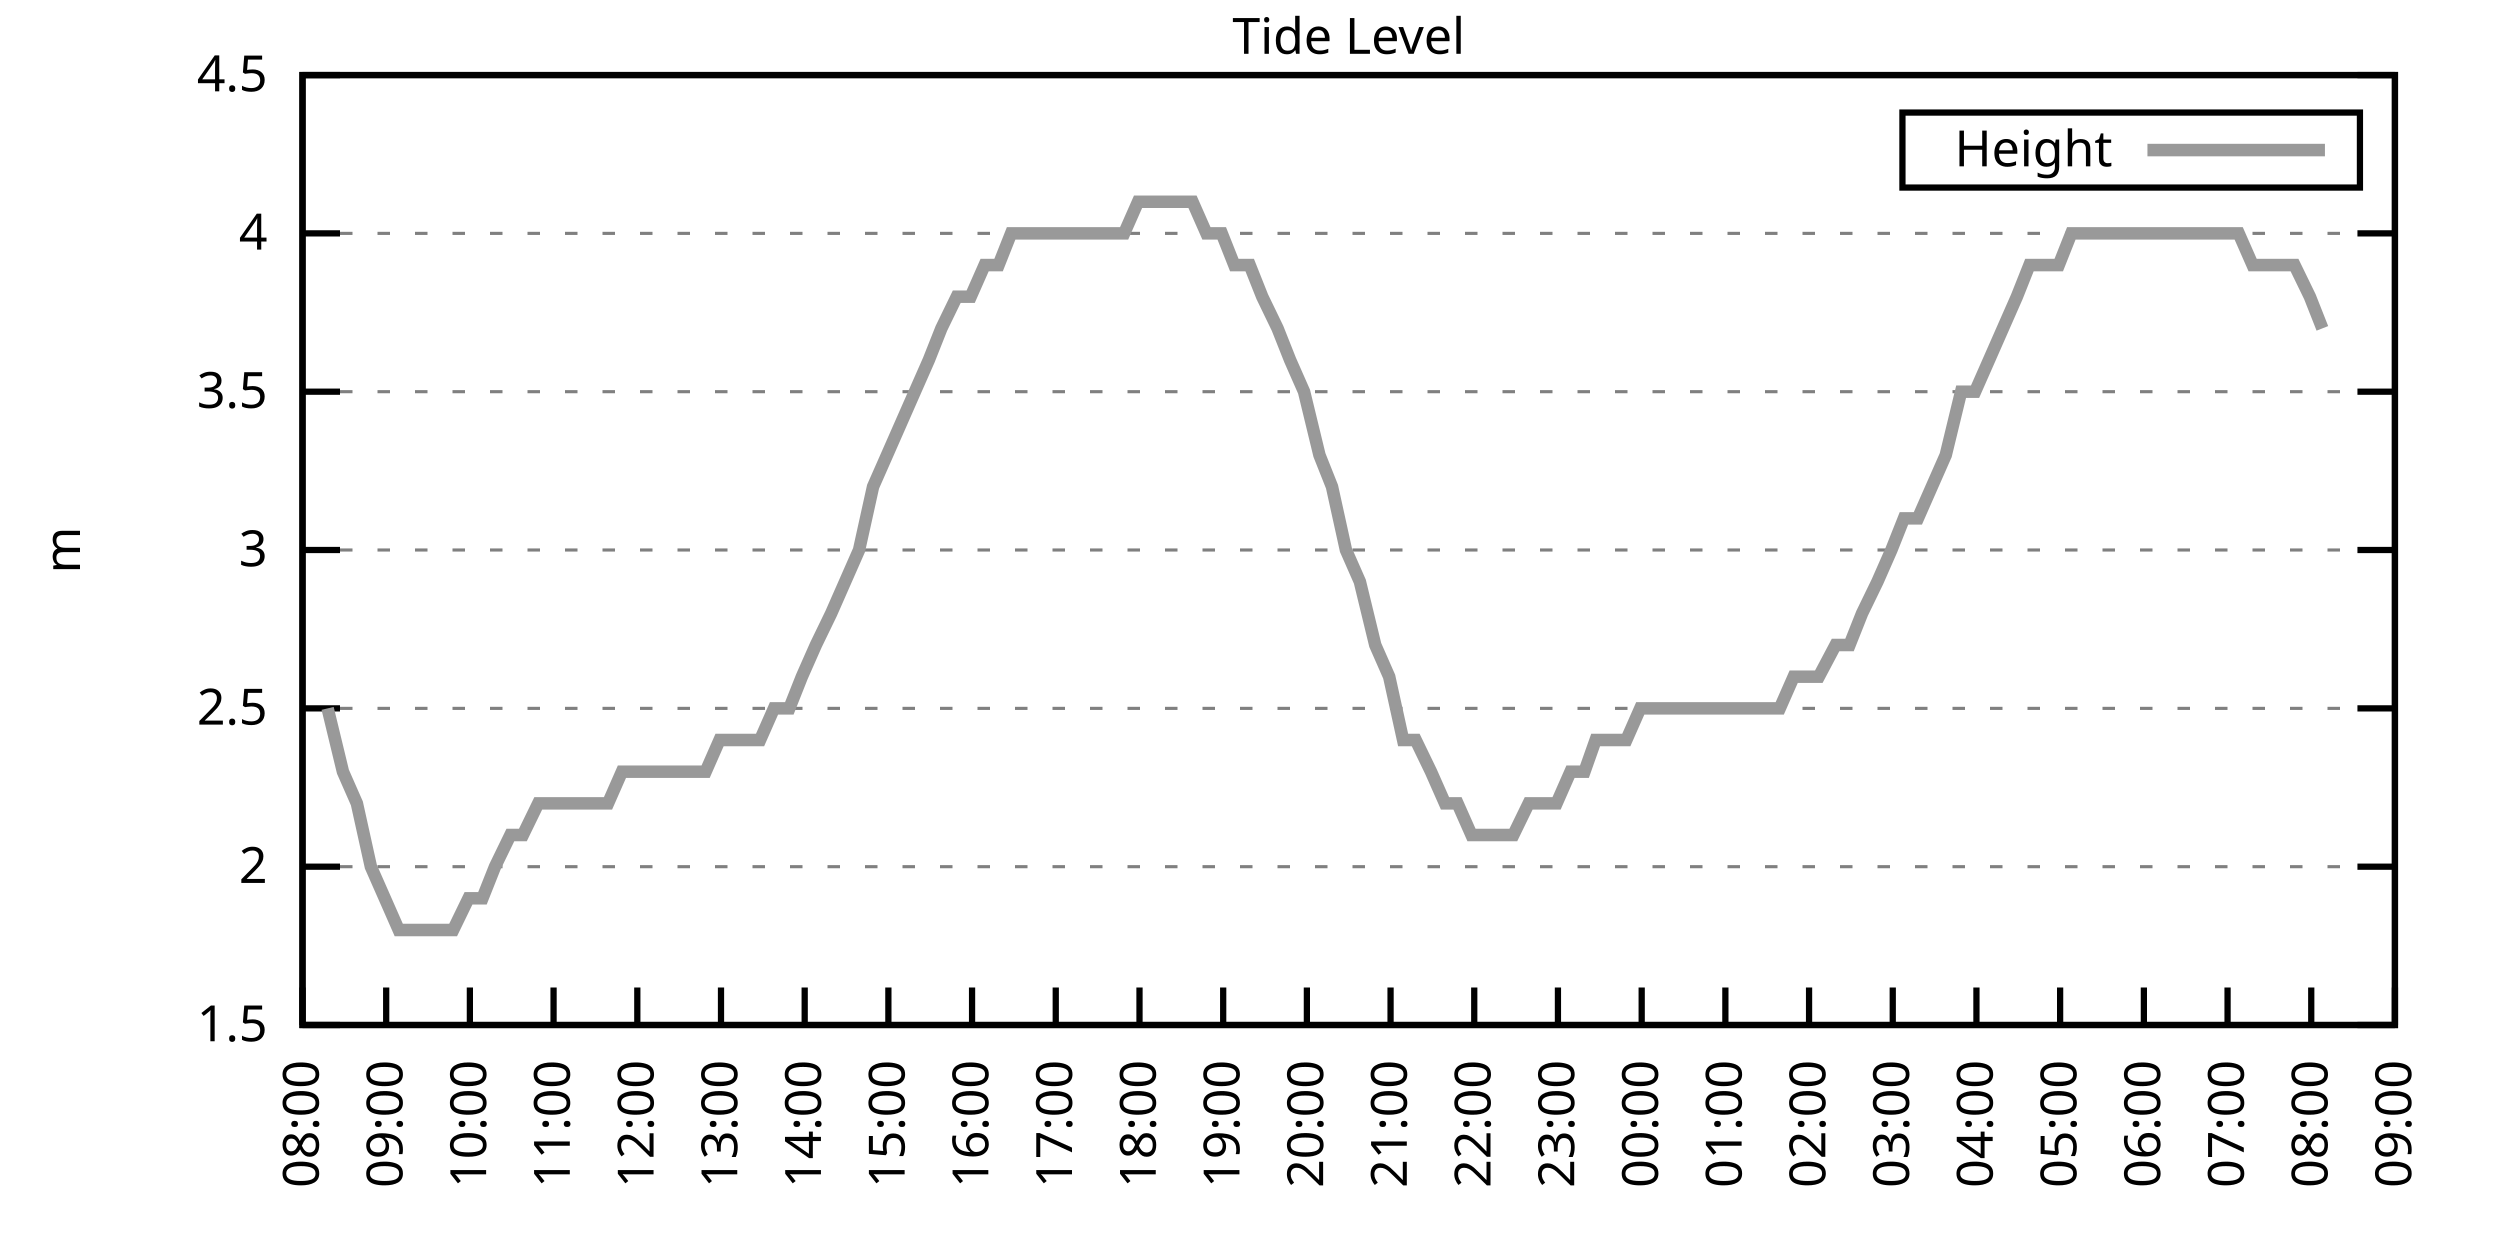
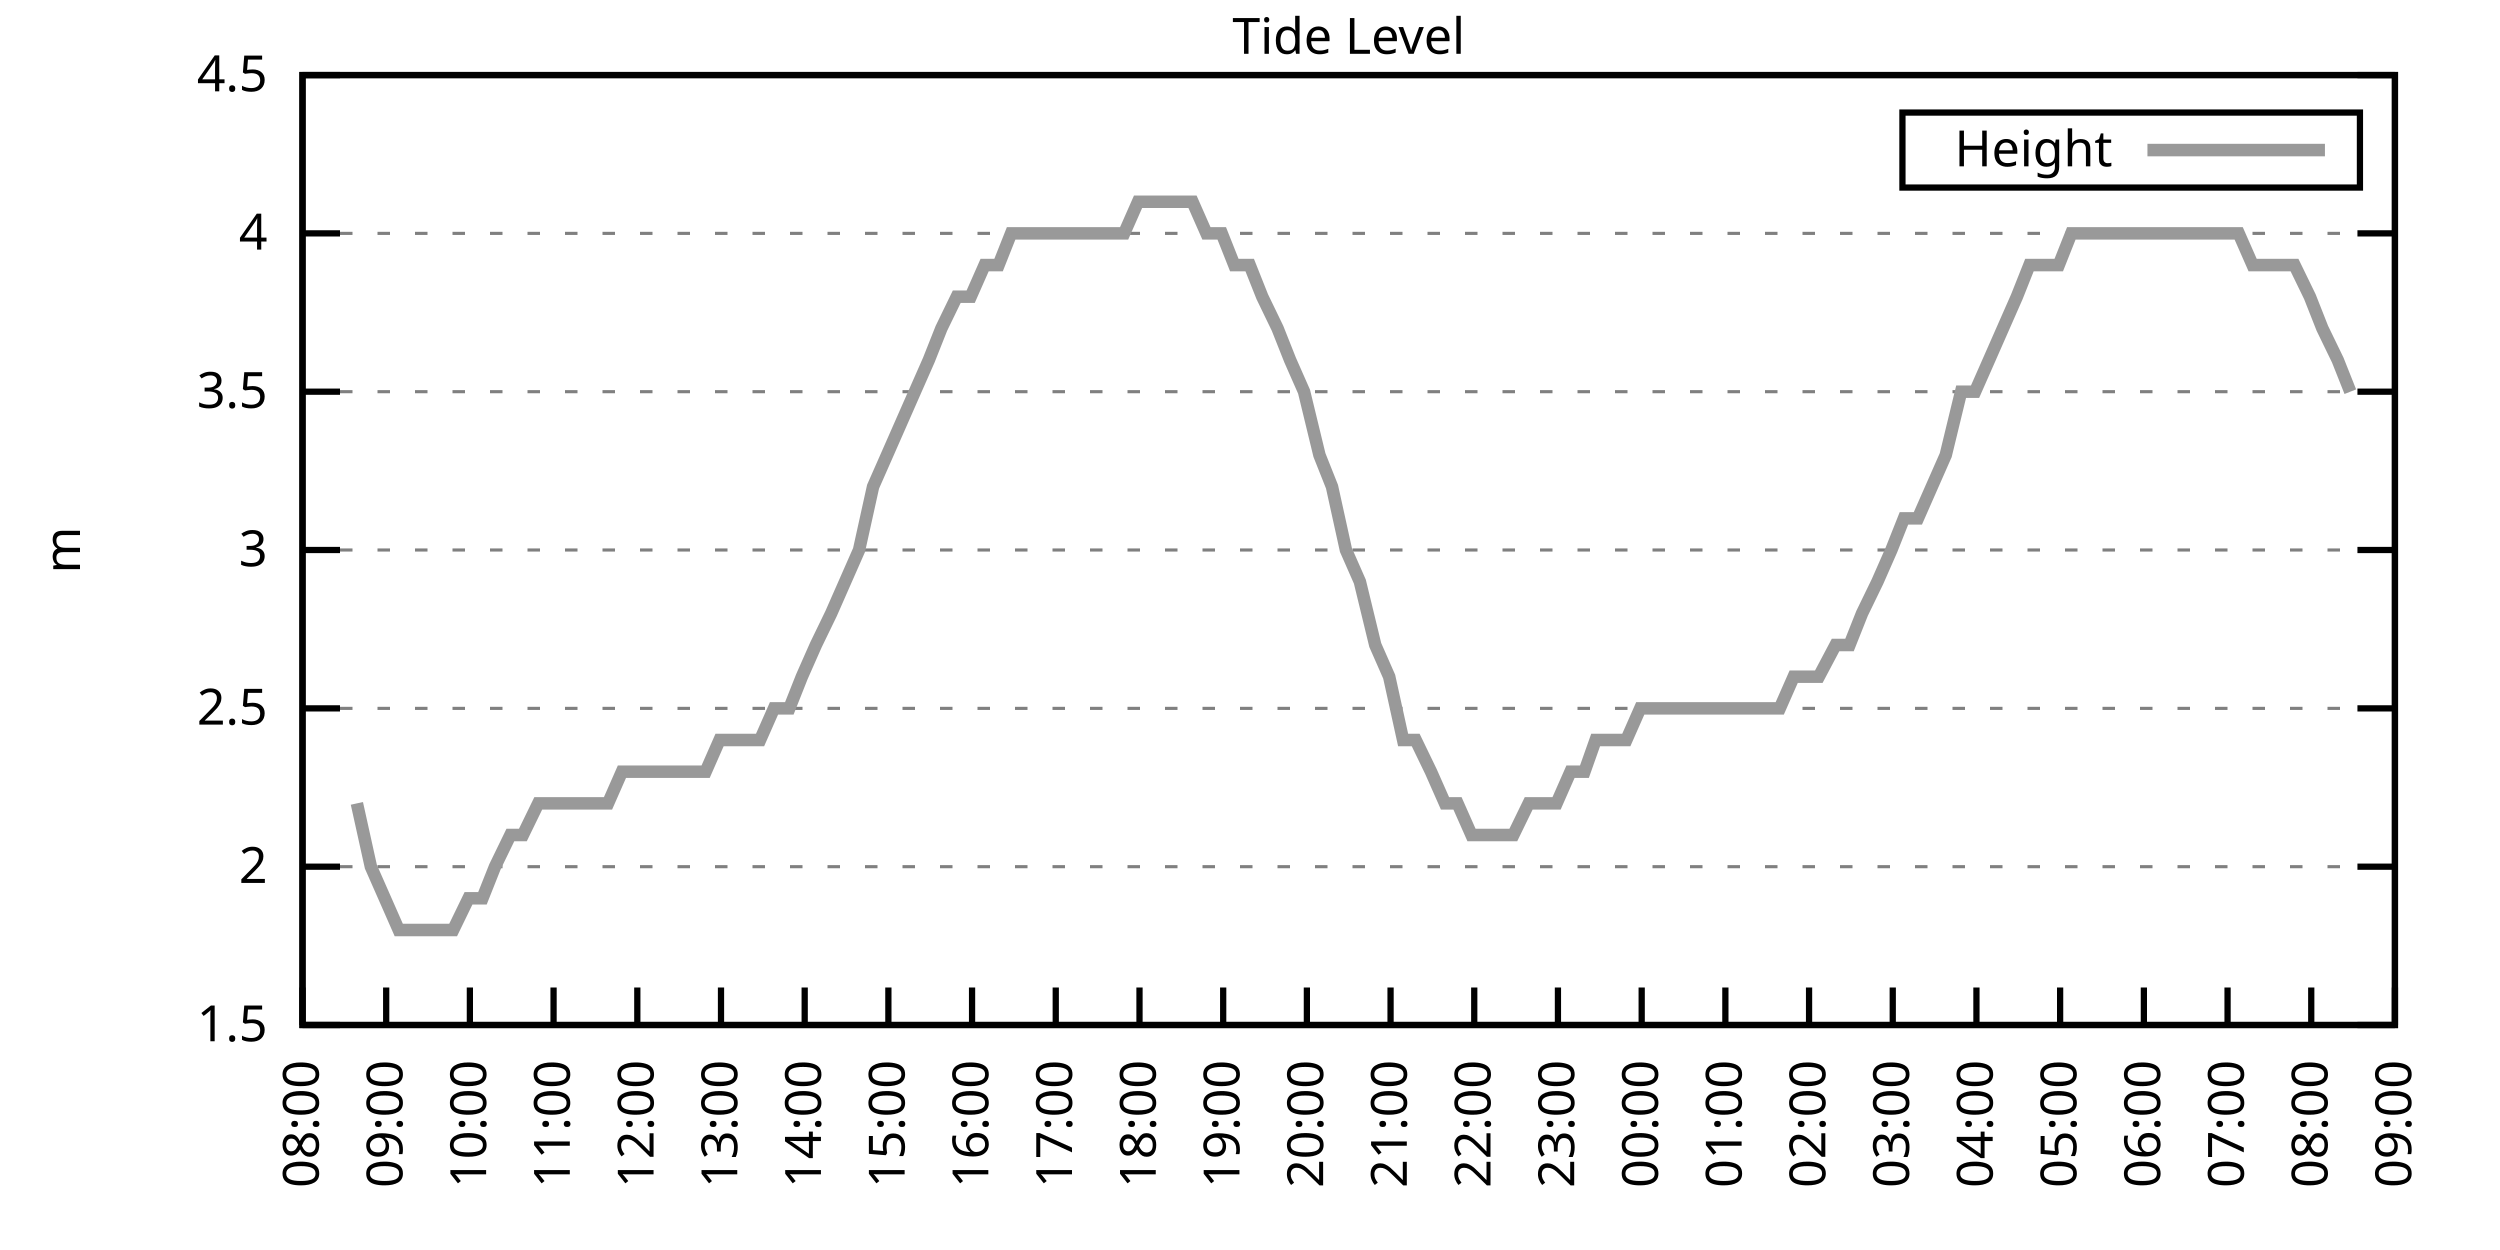
<svg xmlns="http://www.w3.org/2000/svg" xmlns:xlink="http://www.w3.org/1999/xlink" width="400" height="200" viewBox="0 0 400 200">
  <g id="gnuplot_canvas">
    <rect x="0" y="0" width="400" height="200" fill="none" />
    <defs>
      <circle id="gpDot" r="0.5" stroke-width="0.5" stroke="currentColor" />
      <path id="gpPt0" stroke-width="0.333" stroke="currentColor" d="M-1,0 h2 M0,-1 v2" />
      <path id="gpPt1" stroke-width="0.333" stroke="currentColor" d="M-1,-1 L1,1 M1,-1 L-1,1" />
      <path id="gpPt2" stroke-width="0.333" stroke="currentColor" d="M-1,0 L1,0 M0,-1 L0,1 M-1,-1 L1,1 M-1,1 L1,-1" />
      <rect id="gpPt3" stroke-width="0.333" stroke="currentColor" x="-1" y="-1" width="2" height="2" />
      <rect id="gpPt4" stroke-width="0.333" stroke="currentColor" fill="currentColor" x="-1" y="-1" width="2" height="2" />
      <circle id="gpPt5" stroke-width="0.333" stroke="currentColor" cx="0" cy="0" r="1" />
      <use xlink:href="#gpPt5" id="gpPt6" fill="currentColor" stroke="none" />
      <path id="gpPt7" stroke-width="0.333" stroke="currentColor" d="M0,-1.33 L-1.33,0.67 L1.33,0.67 z" />
      <use xlink:href="#gpPt7" id="gpPt8" fill="currentColor" stroke="none" />
      <use xlink:href="#gpPt7" id="gpPt9" stroke="currentColor" transform="rotate(180)" />
      <use xlink:href="#gpPt9" id="gpPt10" fill="currentColor" stroke="none" />
      <use xlink:href="#gpPt3" id="gpPt11" stroke="currentColor" transform="rotate(45)" />
      <use xlink:href="#gpPt11" id="gpPt12" fill="currentColor" stroke="none" />
      <path id="gpPt13" stroke-width="0.333" stroke="currentColor" d="M0,1.330 L1.265,0.411 L0.782,-1.067 L-0.782,-1.076 L-1.265,0.411 z" />
      <use xlink:href="#gpPt13" id="gpPt14" fill="currentColor" stroke="none" />
      <filter id="textbox" filterUnits="objectBoundingBox" x="0" y="0" height="1" width="1">
        <feFlood flood-color="white" flood-opacity="1" result="bgnd" />
        <feComposite in="SourceGraphic" in2="bgnd" operator="atop" />
      </filter>
      <filter id="greybox" filterUnits="objectBoundingBox" x="0" y="0" height="1" width="1">
        <feFlood flood-color="lightgrey" flood-opacity="1" result="grey" />
        <feComposite in="SourceGraphic" in2="grey" operator="atop" />
      </filter>
    </defs>
    <g fill="none" color="white" stroke="currentColor" stroke-width="1.00" stroke-linecap="butt" stroke-linejoin="miter">
</g>
    <g fill="none" color="black" stroke="currentColor" stroke-width="1.00" stroke-linecap="butt" stroke-linejoin="miter">
      <g stroke="none" shape-rendering="crispEdges">
        <polygon fill="rgb(255, 255, 255)" points="48.40,164.00 383.18,164.00 383.18,12.02 48.40,12.02 " />
      </g>
    </g>
    <g fill="none" color="black" stroke="currentColor" stroke-width="1.00" stroke-linecap="butt" stroke-linejoin="miter">
</g>
    <g fill="none" color="black" stroke="black" stroke-width="0.50" stroke-linecap="butt" stroke-linejoin="miter">
</g>
    <g fill="none" color="gray" stroke="currentColor" stroke-width="0.50" stroke-linecap="butt" stroke-linejoin="miter">
      <path stroke="gray" stroke-dasharray="2,4" class="gridline" d="M48.40,164.00 L383.19,164.00  " />
    </g>
    <g fill="none" color="gray" stroke="gray" stroke-width="1.00" stroke-linecap="butt" stroke-linejoin="miter">
</g>
    <g fill="none" color="black" stroke="currentColor" stroke-width="1.00" stroke-linecap="butt" stroke-linejoin="miter">
      <path stroke="black" d="M48.40,164.00 L54.40,164.00 M383.19,164.00 L377.19,164.00  " />
      <g transform="translate(42.80,166.60)" stroke="none" fill="black" font-family="Sans" font-size="8.00" text-anchor="end">
        <text>
          <tspan font-family="Sans"> 1.5</tspan>
        </text>
      </g>
    </g>
    <g fill="none" color="black" stroke="currentColor" stroke-width="1.00" stroke-linecap="butt" stroke-linejoin="miter">
</g>
    <g fill="none" color="black" stroke="black" stroke-width="0.50" stroke-linecap="butt" stroke-linejoin="miter">
</g>
    <g fill="none" color="gray" stroke="currentColor" stroke-width="0.50" stroke-linecap="butt" stroke-linejoin="miter">
      <path stroke="gray" stroke-dasharray="2,4" class="gridline" d="M48.40,138.67 L383.19,138.67  " />
    </g>
    <g fill="none" color="gray" stroke="gray" stroke-width="1.00" stroke-linecap="butt" stroke-linejoin="miter">
</g>
    <g fill="none" color="black" stroke="currentColor" stroke-width="1.00" stroke-linecap="butt" stroke-linejoin="miter">
      <path stroke="black" d="M48.40,138.67 L54.40,138.67 M383.19,138.67 L377.19,138.67  " />
      <g transform="translate(42.80,141.27)" stroke="none" fill="black" font-family="Sans" font-size="8.00" text-anchor="end">
        <text>
          <tspan font-family="Sans"> 2</tspan>
        </text>
      </g>
    </g>
    <g fill="none" color="black" stroke="currentColor" stroke-width="1.00" stroke-linecap="butt" stroke-linejoin="miter">
</g>
    <g fill="none" color="black" stroke="black" stroke-width="0.50" stroke-linecap="butt" stroke-linejoin="miter">
</g>
    <g fill="none" color="gray" stroke="currentColor" stroke-width="0.50" stroke-linecap="butt" stroke-linejoin="miter">
      <path stroke="gray" stroke-dasharray="2,4" class="gridline" d="M48.40,113.34 L383.19,113.34  " />
    </g>
    <g fill="none" color="gray" stroke="gray" stroke-width="1.00" stroke-linecap="butt" stroke-linejoin="miter">
</g>
    <g fill="none" color="black" stroke="currentColor" stroke-width="1.00" stroke-linecap="butt" stroke-linejoin="miter">
      <path stroke="black" d="M48.40,113.34 L54.40,113.34 M383.19,113.34 L377.19,113.34  " />
      <g transform="translate(42.80,115.94)" stroke="none" fill="black" font-family="Sans" font-size="8.00" text-anchor="end">
        <text>
          <tspan font-family="Sans"> 2.5</tspan>
        </text>
      </g>
    </g>
    <g fill="none" color="black" stroke="currentColor" stroke-width="1.00" stroke-linecap="butt" stroke-linejoin="miter">
</g>
    <g fill="none" color="black" stroke="black" stroke-width="0.50" stroke-linecap="butt" stroke-linejoin="miter">
</g>
    <g fill="none" color="gray" stroke="currentColor" stroke-width="0.50" stroke-linecap="butt" stroke-linejoin="miter">
      <path stroke="gray" stroke-dasharray="2,4" class="gridline" d="M48.40,88.00 L383.19,88.00  " />
    </g>
    <g fill="none" color="gray" stroke="gray" stroke-width="1.00" stroke-linecap="butt" stroke-linejoin="miter">
</g>
    <g fill="none" color="black" stroke="currentColor" stroke-width="1.00" stroke-linecap="butt" stroke-linejoin="miter">
      <path stroke="black" d="M48.40,88.00 L54.40,88.00 M383.19,88.00 L377.19,88.00  " />
      <g transform="translate(42.80,90.60)" stroke="none" fill="black" font-family="Sans" font-size="8.00" text-anchor="end">
        <text>
          <tspan font-family="Sans"> 3</tspan>
        </text>
      </g>
    </g>
    <g fill="none" color="black" stroke="currentColor" stroke-width="1.00" stroke-linecap="butt" stroke-linejoin="miter">
</g>
    <g fill="none" color="black" stroke="black" stroke-width="0.50" stroke-linecap="butt" stroke-linejoin="miter">
</g>
    <g fill="none" color="gray" stroke="currentColor" stroke-width="0.50" stroke-linecap="butt" stroke-linejoin="miter">
      <path stroke="gray" stroke-dasharray="2,4" class="gridline" d="M48.40,62.67 L383.19,62.67  " />
    </g>
    <g fill="none" color="gray" stroke="gray" stroke-width="1.00" stroke-linecap="butt" stroke-linejoin="miter">
</g>
    <g fill="none" color="black" stroke="currentColor" stroke-width="1.00" stroke-linecap="butt" stroke-linejoin="miter">
      <path stroke="black" d="M48.40,62.67 L54.40,62.67 M383.19,62.67 L377.19,62.67  " />
      <g transform="translate(42.80,65.27)" stroke="none" fill="black" font-family="Sans" font-size="8.00" text-anchor="end">
        <text>
          <tspan font-family="Sans"> 3.5</tspan>
        </text>
      </g>
    </g>
    <g fill="none" color="black" stroke="currentColor" stroke-width="1.00" stroke-linecap="butt" stroke-linejoin="miter">
</g>
    <g fill="none" color="black" stroke="black" stroke-width="0.50" stroke-linecap="butt" stroke-linejoin="miter">
</g>
    <g fill="none" color="gray" stroke="currentColor" stroke-width="0.50" stroke-linecap="butt" stroke-linejoin="miter">
      <path stroke="gray" stroke-dasharray="2,4" class="gridline" d="M48.40,37.34 L383.19,37.34  " />
    </g>
    <g fill="none" color="gray" stroke="gray" stroke-width="1.00" stroke-linecap="butt" stroke-linejoin="miter">
</g>
    <g fill="none" color="black" stroke="currentColor" stroke-width="1.00" stroke-linecap="butt" stroke-linejoin="miter">
      <path stroke="black" d="M48.40,37.34 L54.40,37.34 M383.19,37.34 L377.19,37.34  " />
      <g transform="translate(42.80,39.94)" stroke="none" fill="black" font-family="Sans" font-size="8.00" text-anchor="end">
        <text>
          <tspan font-family="Sans"> 4</tspan>
        </text>
      </g>
    </g>
    <g fill="none" color="black" stroke="currentColor" stroke-width="1.00" stroke-linecap="butt" stroke-linejoin="miter">
</g>
    <g fill="none" color="black" stroke="black" stroke-width="0.50" stroke-linecap="butt" stroke-linejoin="miter">
</g>
    <g fill="none" color="gray" stroke="currentColor" stroke-width="0.50" stroke-linecap="butt" stroke-linejoin="miter">
      <path stroke="gray" stroke-dasharray="2,4" class="gridline" d="M48.40,12.01 L383.19,12.01  " />
    </g>
    <g fill="none" color="gray" stroke="gray" stroke-width="1.00" stroke-linecap="butt" stroke-linejoin="miter">
</g>
    <g fill="none" color="black" stroke="currentColor" stroke-width="1.00" stroke-linecap="butt" stroke-linejoin="miter">
      <path stroke="black" d="M48.40,12.01 L54.40,12.01 M383.19,12.01 L377.19,12.01  " />
      <g transform="translate(42.80,14.61)" stroke="none" fill="black" font-family="Sans" font-size="8.00" text-anchor="end">
        <text>
          <tspan font-family="Sans"> 4.5</tspan>
        </text>
      </g>
    </g>
    <g fill="none" color="black" stroke="currentColor" stroke-width="1.00" stroke-linecap="butt" stroke-linejoin="miter">
      <path stroke="black" d="M48.40,164.00 L48.40,158.00  " />
      <g transform="translate(51.00,169.60) rotate(270.00)" stroke="none" fill="black" font-family="Sans" font-size="8.00" text-anchor="end">
        <text>
          <tspan font-family="Sans">08:00</tspan>
        </text>
      </g>
    </g>
    <g fill="none" color="black" stroke="currentColor" stroke-width="1.00" stroke-linecap="butt" stroke-linejoin="miter">
      <path stroke="black" d="M61.79,164.00 L61.79,158.00  " />
      <g transform="translate(64.39,169.60) rotate(270.00)" stroke="none" fill="black" font-family="Sans" font-size="8.00" text-anchor="end">
        <text>
          <tspan font-family="Sans">09:00</tspan>
        </text>
      </g>
    </g>
    <g fill="none" color="black" stroke="currentColor" stroke-width="1.00" stroke-linecap="butt" stroke-linejoin="miter">
      <path stroke="black" d="M75.18,164.00 L75.18,158.00  " />
      <g transform="translate(77.78,169.60) rotate(270.00)" stroke="none" fill="black" font-family="Sans" font-size="8.00" text-anchor="end">
        <text>
          <tspan font-family="Sans">10:00</tspan>
        </text>
      </g>
    </g>
    <g fill="none" color="black" stroke="currentColor" stroke-width="1.00" stroke-linecap="butt" stroke-linejoin="miter">
      <path stroke="black" d="M88.57,164.00 L88.57,158.00  " />
      <g transform="translate(91.17,169.60) rotate(270.00)" stroke="none" fill="black" font-family="Sans" font-size="8.00" text-anchor="end">
        <text>
          <tspan font-family="Sans">11:00</tspan>
        </text>
      </g>
    </g>
    <g fill="none" color="black" stroke="currentColor" stroke-width="1.00" stroke-linecap="butt" stroke-linejoin="miter">
      <path stroke="black" d="M101.97,164.00 L101.97,158.00  " />
      <g transform="translate(104.57,169.60) rotate(270.00)" stroke="none" fill="black" font-family="Sans" font-size="8.00" text-anchor="end">
        <text>
          <tspan font-family="Sans">12:00</tspan>
        </text>
      </g>
    </g>
    <g fill="none" color="black" stroke="currentColor" stroke-width="1.00" stroke-linecap="butt" stroke-linejoin="miter">
      <path stroke="black" d="M115.36,164.00 L115.36,158.00  " />
      <g transform="translate(117.96,169.60) rotate(270.00)" stroke="none" fill="black" font-family="Sans" font-size="8.00" text-anchor="end">
        <text>
          <tspan font-family="Sans">13:00</tspan>
        </text>
      </g>
    </g>
    <g fill="none" color="black" stroke="currentColor" stroke-width="1.00" stroke-linecap="butt" stroke-linejoin="miter">
      <path stroke="black" d="M128.75,164.00 L128.75,158.00  " />
      <g transform="translate(131.35,169.60) rotate(270.00)" stroke="none" fill="black" font-family="Sans" font-size="8.00" text-anchor="end">
        <text>
          <tspan font-family="Sans">14:00</tspan>
        </text>
      </g>
    </g>
    <g fill="none" color="black" stroke="currentColor" stroke-width="1.00" stroke-linecap="butt" stroke-linejoin="miter">
      <path stroke="black" d="M142.14,164.00 L142.14,158.00  " />
      <g transform="translate(144.74,169.60) rotate(270.00)" stroke="none" fill="black" font-family="Sans" font-size="8.00" text-anchor="end">
        <text>
          <tspan font-family="Sans">15:00</tspan>
        </text>
      </g>
    </g>
    <g fill="none" color="black" stroke="currentColor" stroke-width="1.00" stroke-linecap="butt" stroke-linejoin="miter">
      <path stroke="black" d="M155.53,164.00 L155.53,158.00  " />
      <g transform="translate(158.13,169.60) rotate(270.00)" stroke="none" fill="black" font-family="Sans" font-size="8.00" text-anchor="end">
        <text>
          <tspan font-family="Sans">16:00</tspan>
        </text>
      </g>
    </g>
    <g fill="none" color="black" stroke="currentColor" stroke-width="1.00" stroke-linecap="butt" stroke-linejoin="miter">
      <path stroke="black" d="M168.92,164.00 L168.92,158.00  " />
      <g transform="translate(171.52,169.60) rotate(270.00)" stroke="none" fill="black" font-family="Sans" font-size="8.00" text-anchor="end">
        <text>
          <tspan font-family="Sans">17:00</tspan>
        </text>
      </g>
    </g>
    <g fill="none" color="black" stroke="currentColor" stroke-width="1.00" stroke-linecap="butt" stroke-linejoin="miter">
      <path stroke="black" d="M182.32,164.00 L182.32,158.00  " />
      <g transform="translate(184.92,169.60) rotate(270.00)" stroke="none" fill="black" font-family="Sans" font-size="8.00" text-anchor="end">
        <text>
          <tspan font-family="Sans">18:00</tspan>
        </text>
      </g>
    </g>
    <g fill="none" color="black" stroke="currentColor" stroke-width="1.00" stroke-linecap="butt" stroke-linejoin="miter">
      <path stroke="black" d="M195.71,164.00 L195.71,158.00  " />
      <g transform="translate(198.31,169.60) rotate(270.00)" stroke="none" fill="black" font-family="Sans" font-size="8.00" text-anchor="end">
        <text>
          <tspan font-family="Sans">19:00</tspan>
        </text>
      </g>
    </g>
    <g fill="none" color="black" stroke="currentColor" stroke-width="1.00" stroke-linecap="butt" stroke-linejoin="miter">
      <path stroke="black" d="M209.10,164.00 L209.10,158.00  " />
      <g transform="translate(211.70,169.60) rotate(270.00)" stroke="none" fill="black" font-family="Sans" font-size="8.00" text-anchor="end">
        <text>
          <tspan font-family="Sans">20:00</tspan>
        </text>
      </g>
    </g>
    <g fill="none" color="black" stroke="currentColor" stroke-width="1.00" stroke-linecap="butt" stroke-linejoin="miter">
      <path stroke="black" d="M222.49,164.00 L222.49,158.00  " />
      <g transform="translate(225.09,169.60) rotate(270.00)" stroke="none" fill="black" font-family="Sans" font-size="8.00" text-anchor="end">
        <text>
          <tspan font-family="Sans">21:00</tspan>
        </text>
      </g>
    </g>
    <g fill="none" color="black" stroke="currentColor" stroke-width="1.00" stroke-linecap="butt" stroke-linejoin="miter">
      <path stroke="black" d="M235.88,164.00 L235.88,158.00  " />
      <g transform="translate(238.48,169.60) rotate(270.00)" stroke="none" fill="black" font-family="Sans" font-size="8.00" text-anchor="end">
        <text>
          <tspan font-family="Sans">22:00</tspan>
        </text>
      </g>
    </g>
    <g fill="none" color="black" stroke="currentColor" stroke-width="1.00" stroke-linecap="butt" stroke-linejoin="miter">
      <path stroke="black" d="M249.27,164.00 L249.27,158.00  " />
      <g transform="translate(251.87,169.60) rotate(270.00)" stroke="none" fill="black" font-family="Sans" font-size="8.00" text-anchor="end">
        <text>
          <tspan font-family="Sans">23:00</tspan>
        </text>
      </g>
    </g>
    <g fill="none" color="black" stroke="currentColor" stroke-width="1.00" stroke-linecap="butt" stroke-linejoin="miter">
      <path stroke="black" d="M262.67,164.00 L262.67,158.00  " />
      <g transform="translate(265.27,169.60) rotate(270.00)" stroke="none" fill="black" font-family="Sans" font-size="8.00" text-anchor="end">
        <text>
          <tspan font-family="Sans">00:00</tspan>
        </text>
      </g>
    </g>
    <g fill="none" color="black" stroke="currentColor" stroke-width="1.00" stroke-linecap="butt" stroke-linejoin="miter">
      <path stroke="black" d="M276.06,164.00 L276.06,158.00  " />
      <g transform="translate(278.66,169.60) rotate(270.00)" stroke="none" fill="black" font-family="Sans" font-size="8.00" text-anchor="end">
        <text>
          <tspan font-family="Sans">01:00</tspan>
        </text>
      </g>
    </g>
    <g fill="none" color="black" stroke="currentColor" stroke-width="1.00" stroke-linecap="butt" stroke-linejoin="miter">
      <path stroke="black" d="M289.45,164.00 L289.45,158.00  " />
      <g transform="translate(292.05,169.60) rotate(270.00)" stroke="none" fill="black" font-family="Sans" font-size="8.00" text-anchor="end">
        <text>
          <tspan font-family="Sans">02:00</tspan>
        </text>
      </g>
    </g>
    <g fill="none" color="black" stroke="currentColor" stroke-width="1.00" stroke-linecap="butt" stroke-linejoin="miter">
      <path stroke="black" d="M302.84,164.00 L302.84,158.00  " />
      <g transform="translate(305.44,169.60) rotate(270.00)" stroke="none" fill="black" font-family="Sans" font-size="8.00" text-anchor="end">
        <text>
          <tspan font-family="Sans">03:00</tspan>
        </text>
      </g>
    </g>
    <g fill="none" color="black" stroke="currentColor" stroke-width="1.00" stroke-linecap="butt" stroke-linejoin="miter">
      <path stroke="black" d="M316.23,164.00 L316.23,158.00  " />
      <g transform="translate(318.83,169.60) rotate(270.00)" stroke="none" fill="black" font-family="Sans" font-size="8.00" text-anchor="end">
        <text>
          <tspan font-family="Sans">04:00</tspan>
        </text>
      </g>
    </g>
    <g fill="none" color="black" stroke="currentColor" stroke-width="1.00" stroke-linecap="butt" stroke-linejoin="miter">
      <path stroke="black" d="M329.62,164.00 L329.62,158.00  " />
      <g transform="translate(332.22,169.60) rotate(270.00)" stroke="none" fill="black" font-family="Sans" font-size="8.00" text-anchor="end">
        <text>
          <tspan font-family="Sans">05:00</tspan>
        </text>
      </g>
    </g>
    <g fill="none" color="black" stroke="currentColor" stroke-width="1.00" stroke-linecap="butt" stroke-linejoin="miter">
      <path stroke="black" d="M343.02,164.00 L343.02,158.00  " />
      <g transform="translate(345.62,169.60) rotate(270.00)" stroke="none" fill="black" font-family="Sans" font-size="8.00" text-anchor="end">
        <text>
          <tspan font-family="Sans">06:00</tspan>
        </text>
      </g>
    </g>
    <g fill="none" color="black" stroke="currentColor" stroke-width="1.00" stroke-linecap="butt" stroke-linejoin="miter">
      <path stroke="black" d="M356.41,164.00 L356.41,158.00  " />
      <g transform="translate(359.01,169.60) rotate(270.00)" stroke="none" fill="black" font-family="Sans" font-size="8.00" text-anchor="end">
        <text>
          <tspan font-family="Sans">07:00</tspan>
        </text>
      </g>
    </g>
    <g fill="none" color="black" stroke="currentColor" stroke-width="1.00" stroke-linecap="butt" stroke-linejoin="miter">
      <path stroke="black" d="M369.80,164.00 L369.80,158.00  " />
      <g transform="translate(372.40,169.60) rotate(270.00)" stroke="none" fill="black" font-family="Sans" font-size="8.00" text-anchor="end">
        <text>
          <tspan font-family="Sans">08:00</tspan>
        </text>
      </g>
    </g>
    <g fill="none" color="black" stroke="currentColor" stroke-width="1.00" stroke-linecap="butt" stroke-linejoin="miter">
      <path stroke="black" d="M383.19,164.00 L383.19,158.00  " />
      <g transform="translate(385.79,169.60) rotate(270.00)" stroke="none" fill="black" font-family="Sans" font-size="8.00" text-anchor="end">
        <text>
          <tspan font-family="Sans">09:00</tspan>
        </text>
      </g>
    </g>
    <g fill="none" color="black" stroke="currentColor" stroke-width="1.00" stroke-linecap="butt" stroke-linejoin="miter">
</g>
    <g fill="none" color="black" stroke="currentColor" stroke-width="1.00" stroke-linecap="butt" stroke-linejoin="miter">
      <path stroke="black" d="M48.40,12.01 L48.40,164.00 L383.19,164.00 L383.19,12.01 L48.40,12.01 Z  " />
    </g>
    <g fill="none" color="black" stroke="currentColor" stroke-width="1.00" stroke-linecap="butt" stroke-linejoin="miter">
</g>
    <g fill="none" color="black" stroke="currentColor" stroke-width="1.00" stroke-linecap="butt" stroke-linejoin="miter">
      <path stroke="black" d="M304.39,30.01 L304.39,18.01 L377.59,18.01 L377.59,30.01 L304.39,30.01 Z  " />
    </g>
    <g id="Tide_level_plot_1">
      <g fill="none" color="white" stroke="black" stroke-width="2.00" stroke-linecap="butt" stroke-linejoin="miter">
</g>
      <g fill="none" color="black" stroke="currentColor" stroke-width="2.00" stroke-linecap="butt" stroke-linejoin="miter">
        <g transform="translate(337.99,26.61)" stroke="none" fill="black" font-family="Sans" font-size="8.00" text-anchor="end">
          <text>
            <tspan font-family="Sans">Height</tspan>
          </text>
        </g>
      </g>
      <g fill="none" color="black" stroke="currentColor" stroke-width="2.00" stroke-linecap="butt" stroke-linejoin="miter">
-         <path stroke="rgb(153, 153, 153)" d="M343.59,24.01 L371.99,24.01 M52.42,113.34 L54.87,123.47 L57.10,128.54 L59.34,138.67 L61.57,143.73 L63.80,148.80   L66.03,148.80 L68.04,148.80 L70.50,148.80 L72.50,148.80 L74.96,143.73 L77.19,143.73 L79.20,138.67 L81.66,133.60   L83.66,133.60 L86.12,128.54 L88.35,128.54 L90.58,128.54 L92.82,128.54 L95.05,128.54 L97.28,128.54 L99.51,123.47   L101.74,123.47 L103.75,123.47 L106.21,123.47 L108.44,123.47 L110.45,123.47 L112.90,123.47 L115.13,118.40 L117.37,118.40   L119.60,118.40 L121.61,118.40 L123.84,113.34 L126.29,113.34 L128.30,108.27 L130.54,103.20 L132.99,98.14 L135.22,93.07   L137.45,88.00 L139.69,77.87 L141.92,72.81 L144.15,67.74 L146.38,62.67 L148.61,57.61 L150.62,52.54 L153.08,47.47   L155.31,47.47 L157.54,42.41 L159.77,42.41 L161.78,37.34 L164.24,37.34 L166.25,37.34 L168.70,37.34 L170.93,37.34   L173.17,37.34 L175.17,37.34 L177.63,37.34 L179.86,37.34 L182.09,32.28 L184.10,32.28 L186.33,32.28 L188.79,32.28   L190.80,32.28 L193.03,37.34 L195.48,37.34 L197.49,42.41 L199.95,42.41 L201.96,47.47 L204.41,52.54 L206.42,57.61   L208.65,62.67 L211.11,72.81 L213.12,77.87 L215.35,88.00 L217.58,93.07 L220.04,103.20 L222.27,108.27 L224.50,118.40   L226.51,118.40 L228.96,123.47 L231.20,128.54 L233.20,128.54 L235.44,133.60 L237.89,133.60 L240.12,133.60 L242.13,133.60   L244.59,128.54 L246.82,128.54 L249.05,128.54 L251.28,123.47 L253.51,123.47 L255.30,118.40 L257.98,118.40 L260.21,118.40   L262.44,113.34 L264.67,113.34 L266.91,113.34 L269.14,113.34 L271.15,113.34 L273.60,113.34 L275.83,113.34 L277.62,113.34   L280.30,113.34 L282.53,113.34 L284.76,113.34 L286.99,108.27 L289.23,108.27 L291.01,108.27 L293.69,103.20 L295.92,103.20   L297.93,98.14 L300.39,93.07 L302.62,88.00 L304.63,82.94 L306.86,82.94 L309.09,77.87 L311.32,72.81 L313.78,62.67   L316.01,62.67 L318.24,57.61 L320.47,52.54 L322.70,47.47 L324.71,42.41 L327.17,42.41 L329.40,42.41 L331.41,37.34   L333.86,37.34 L336.10,37.34 L338.33,37.34 L340.56,37.34 L342.57,37.34 L344.80,37.34 L347.03,37.34 L349.49,37.34   L351.50,37.34 L353.95,37.34 L355.96,37.34 L358.19,37.34 L360.42,42.41 L362.66,42.41 L364.89,42.41 L367.12,42.41   L369.58,47.47 L371.58,52.54  " />
+         <path stroke="rgb(153, 153, 153)" d="M343.59,24.01 L371.99,24.01 M57.10,128.54 L59.34,138.67 L61.57,143.73 L63.80,148.80 L66.03,148.80 L68.04,148.80   L70.50,148.80 L72.50,148.80 L74.96,143.73 L77.19,143.73 L79.20,138.67 L81.66,133.60 L83.66,133.60 L86.12,128.54   L88.35,128.54 L90.58,128.54 L92.82,128.54 L95.05,128.54 L97.28,128.54 L99.51,123.47 L101.74,123.47 L103.75,123.47   L106.21,123.47 L108.44,123.47 L110.45,123.47 L112.90,123.47 L115.13,118.40 L117.37,118.40 L119.60,118.40 L121.61,118.40   L123.84,113.34 L126.29,113.34 L128.30,108.27 L130.54,103.20 L132.99,98.14 L135.22,93.07 L137.45,88.00 L139.69,77.87   L141.92,72.81 L144.15,67.74 L146.38,62.67 L148.61,57.61 L150.62,52.54 L153.08,47.47 L155.31,47.47 L157.54,42.41   L159.77,42.41 L161.78,37.34 L164.24,37.34 L166.25,37.34 L168.70,37.34 L170.93,37.34 L173.17,37.34 L175.17,37.34   L177.63,37.34 L179.86,37.34 L182.09,32.28 L184.10,32.28 L186.33,32.28 L188.79,32.28 L190.80,32.28 L193.03,37.34   L195.48,37.34 L197.49,42.41 L199.95,42.41 L201.96,47.47 L204.41,52.54 L206.42,57.61 L208.65,62.67 L211.11,72.81   L213.12,77.87 L215.35,88.00 L217.58,93.07 L220.04,103.20 L222.27,108.27 L224.50,118.40 L226.51,118.40 L228.96,123.47   L231.20,128.54 L233.20,128.54 L235.44,133.60 L237.89,133.60 L240.12,133.60 L242.13,133.60 L244.59,128.54 L246.82,128.54   L249.05,128.54 L251.28,123.47 L253.51,123.47 L255.30,118.40 L257.98,118.40 L260.21,118.40 L262.44,113.34 L264.67,113.34   L266.91,113.34 L269.14,113.34 L271.15,113.34 L273.60,113.34 L275.83,113.34 L277.62,113.34 L280.30,113.34 L282.53,113.34   L284.76,113.34 L286.99,108.27 L289.23,108.27 L291.01,108.27 L293.69,103.20 L295.92,103.20 L297.93,98.14 L300.39,93.07   L302.62,88.00 L304.63,82.94 L306.86,82.94 L309.09,77.87 L311.32,72.81 L313.78,62.67 L316.01,62.67 L318.24,57.61   L320.47,52.54 L322.70,47.47 L324.71,42.41 L327.17,42.41 L329.40,42.41 L331.41,37.34 L333.86,37.34 L336.10,37.34   L338.33,37.34 L340.56,37.34 L342.57,37.34 L344.80,37.34 L347.03,37.34 L349.49,37.34 L351.50,37.34 L353.95,37.34   L355.96,37.34 L358.19,37.34 L360.42,42.41 L362.66,42.41 L364.89,42.41 L367.12,42.41 L369.58,47.47 L371.58,52.54   L374.04,57.61 L376.05,62.67  " />
      </g>
    </g>
    <g fill="none" color="black" stroke="currentColor" stroke-width="2.00" stroke-linecap="butt" stroke-linejoin="miter">
</g>
    <g fill="none" color="black" stroke="black" stroke-width="1.00" stroke-linecap="butt" stroke-linejoin="miter">
</g>
    <g fill="none" color="black" stroke="currentColor" stroke-width="1.00" stroke-linecap="butt" stroke-linejoin="miter">
      <path stroke="black" d="M48.40,12.01 L48.40,164.00 L383.19,164.00 L383.19,12.01 L48.40,12.01 Z  " />
      <g transform="translate(12.80,88.01) rotate(270.00)" stroke="none" fill="black" font-family="Sans" font-size="8.00" text-anchor="middle">
        <text>
          <tspan font-family="Sans">m</tspan>
        </text>
      </g>
    </g>
    <g fill="none" color="black" stroke="currentColor" stroke-width="1.00" stroke-linecap="butt" stroke-linejoin="miter">
</g>
    <g fill="none" color="black" stroke="currentColor" stroke-width="1.00" stroke-linecap="butt" stroke-linejoin="miter">
      <g transform="translate(215.79,8.61)" stroke="none" fill="black" font-family="Sans" font-size="8.00" text-anchor="middle">
        <text>
          <tspan font-family="Sans">Tide Level</tspan>
        </text>
      </g>
    </g>
    <g fill="none" color="black" stroke="currentColor" stroke-width="1.00" stroke-linecap="butt" stroke-linejoin="miter">
</g>
  </g>
</svg>
